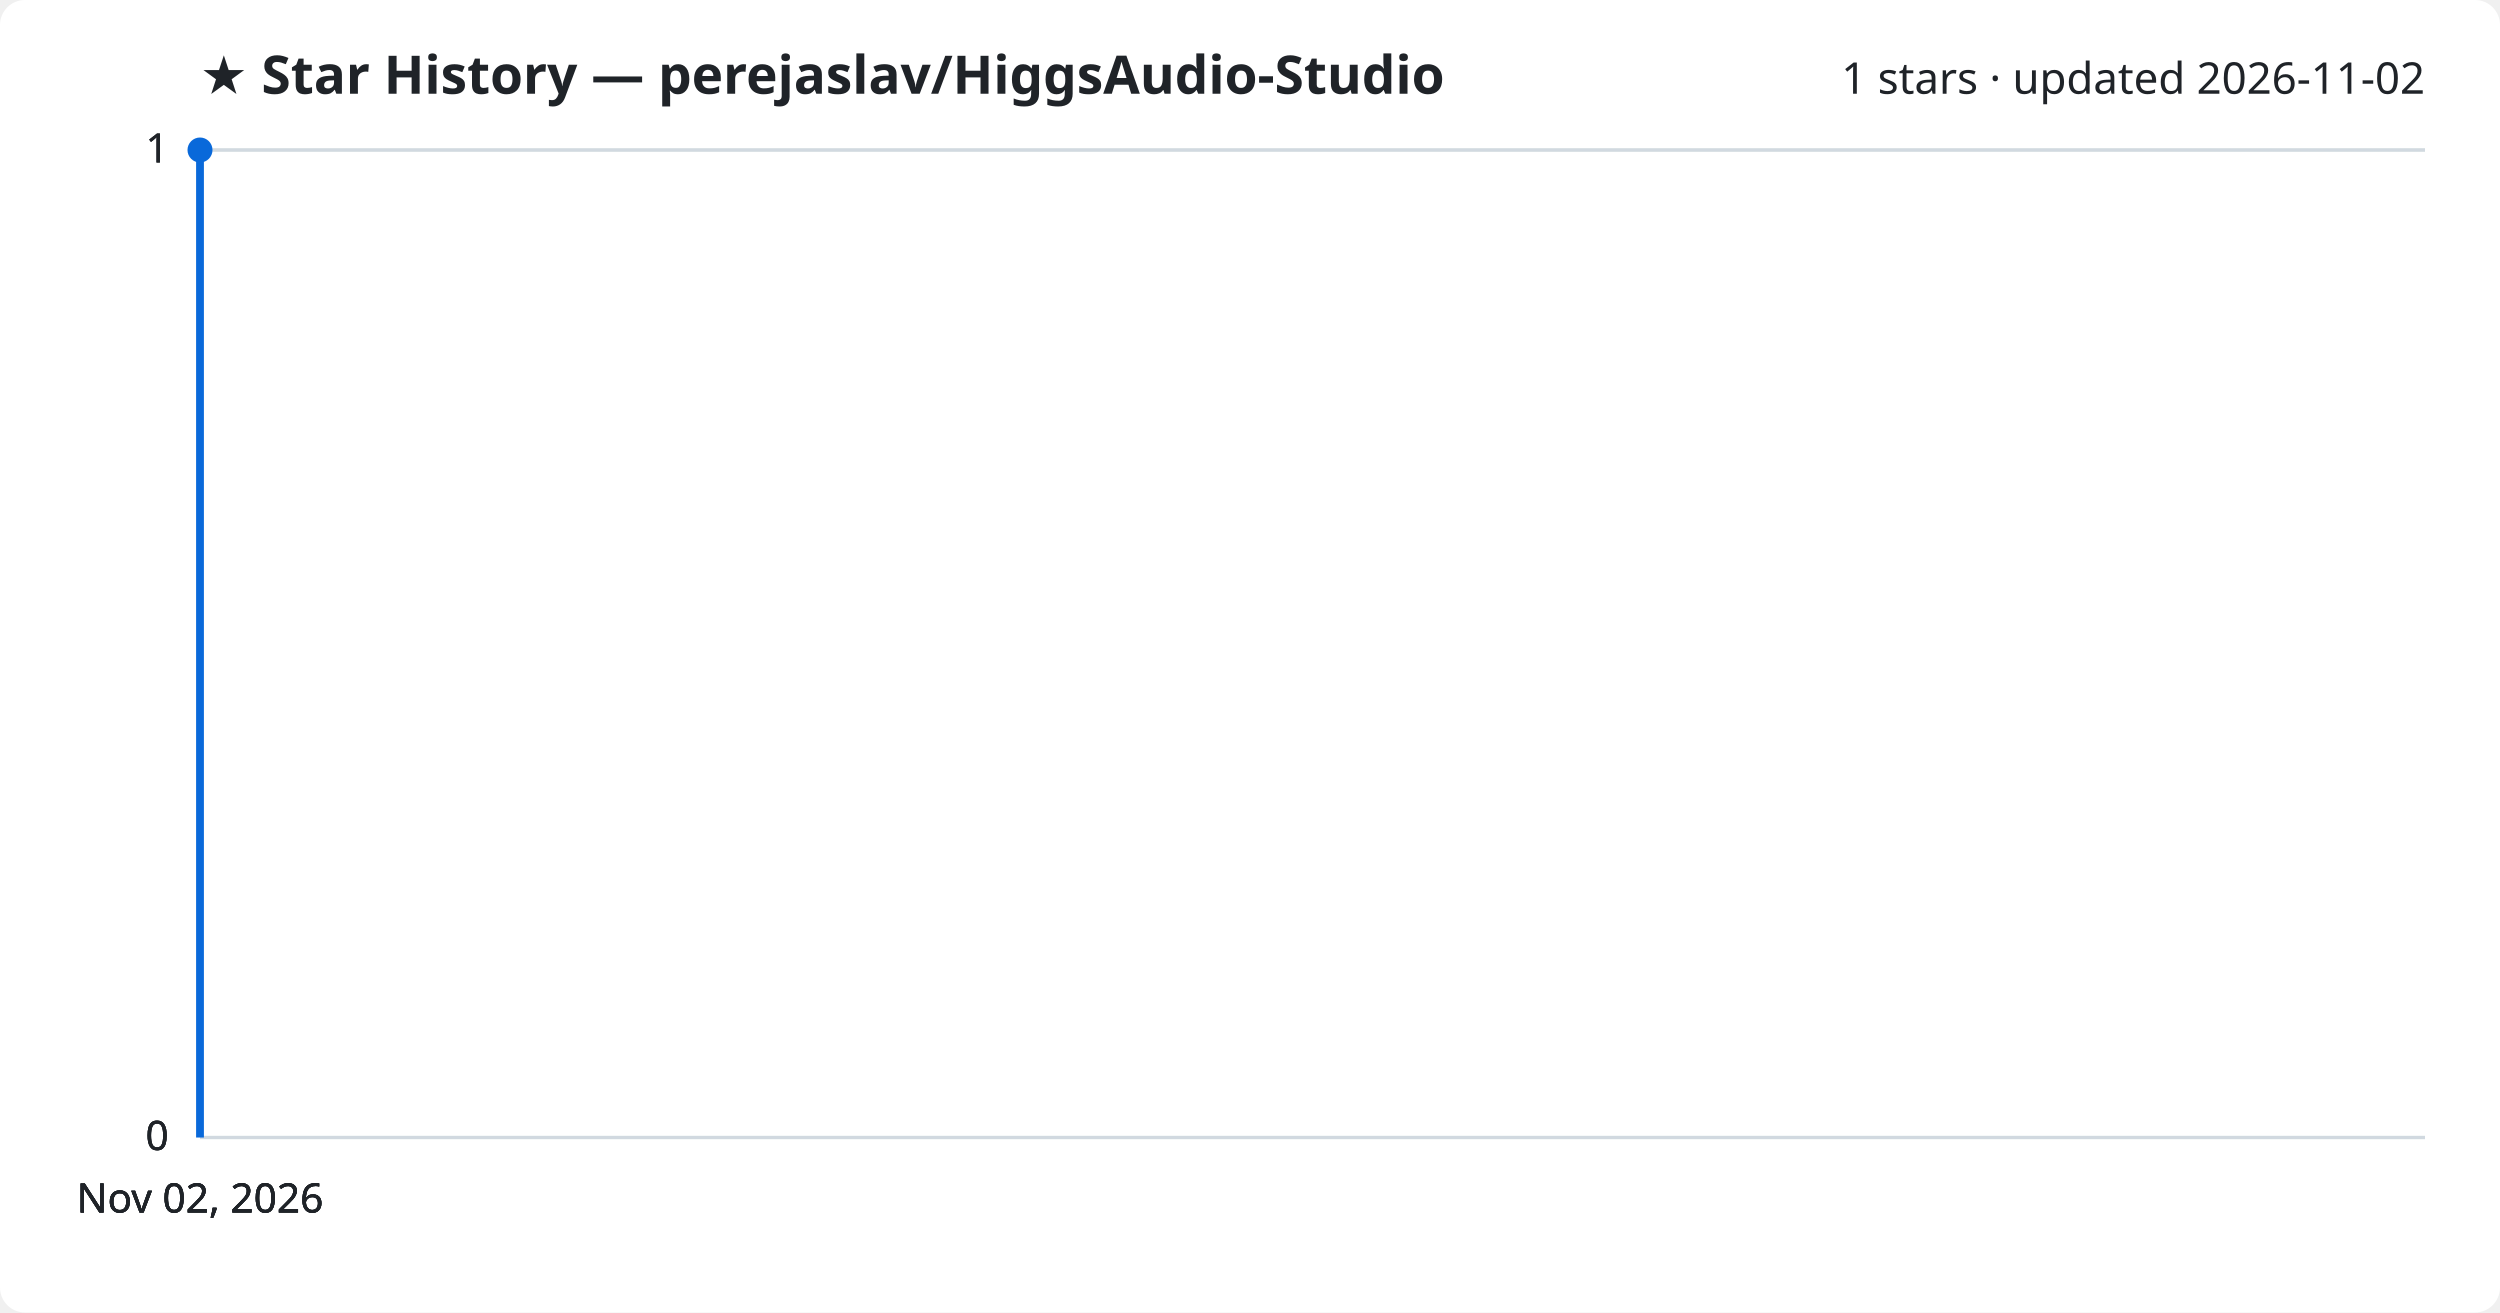
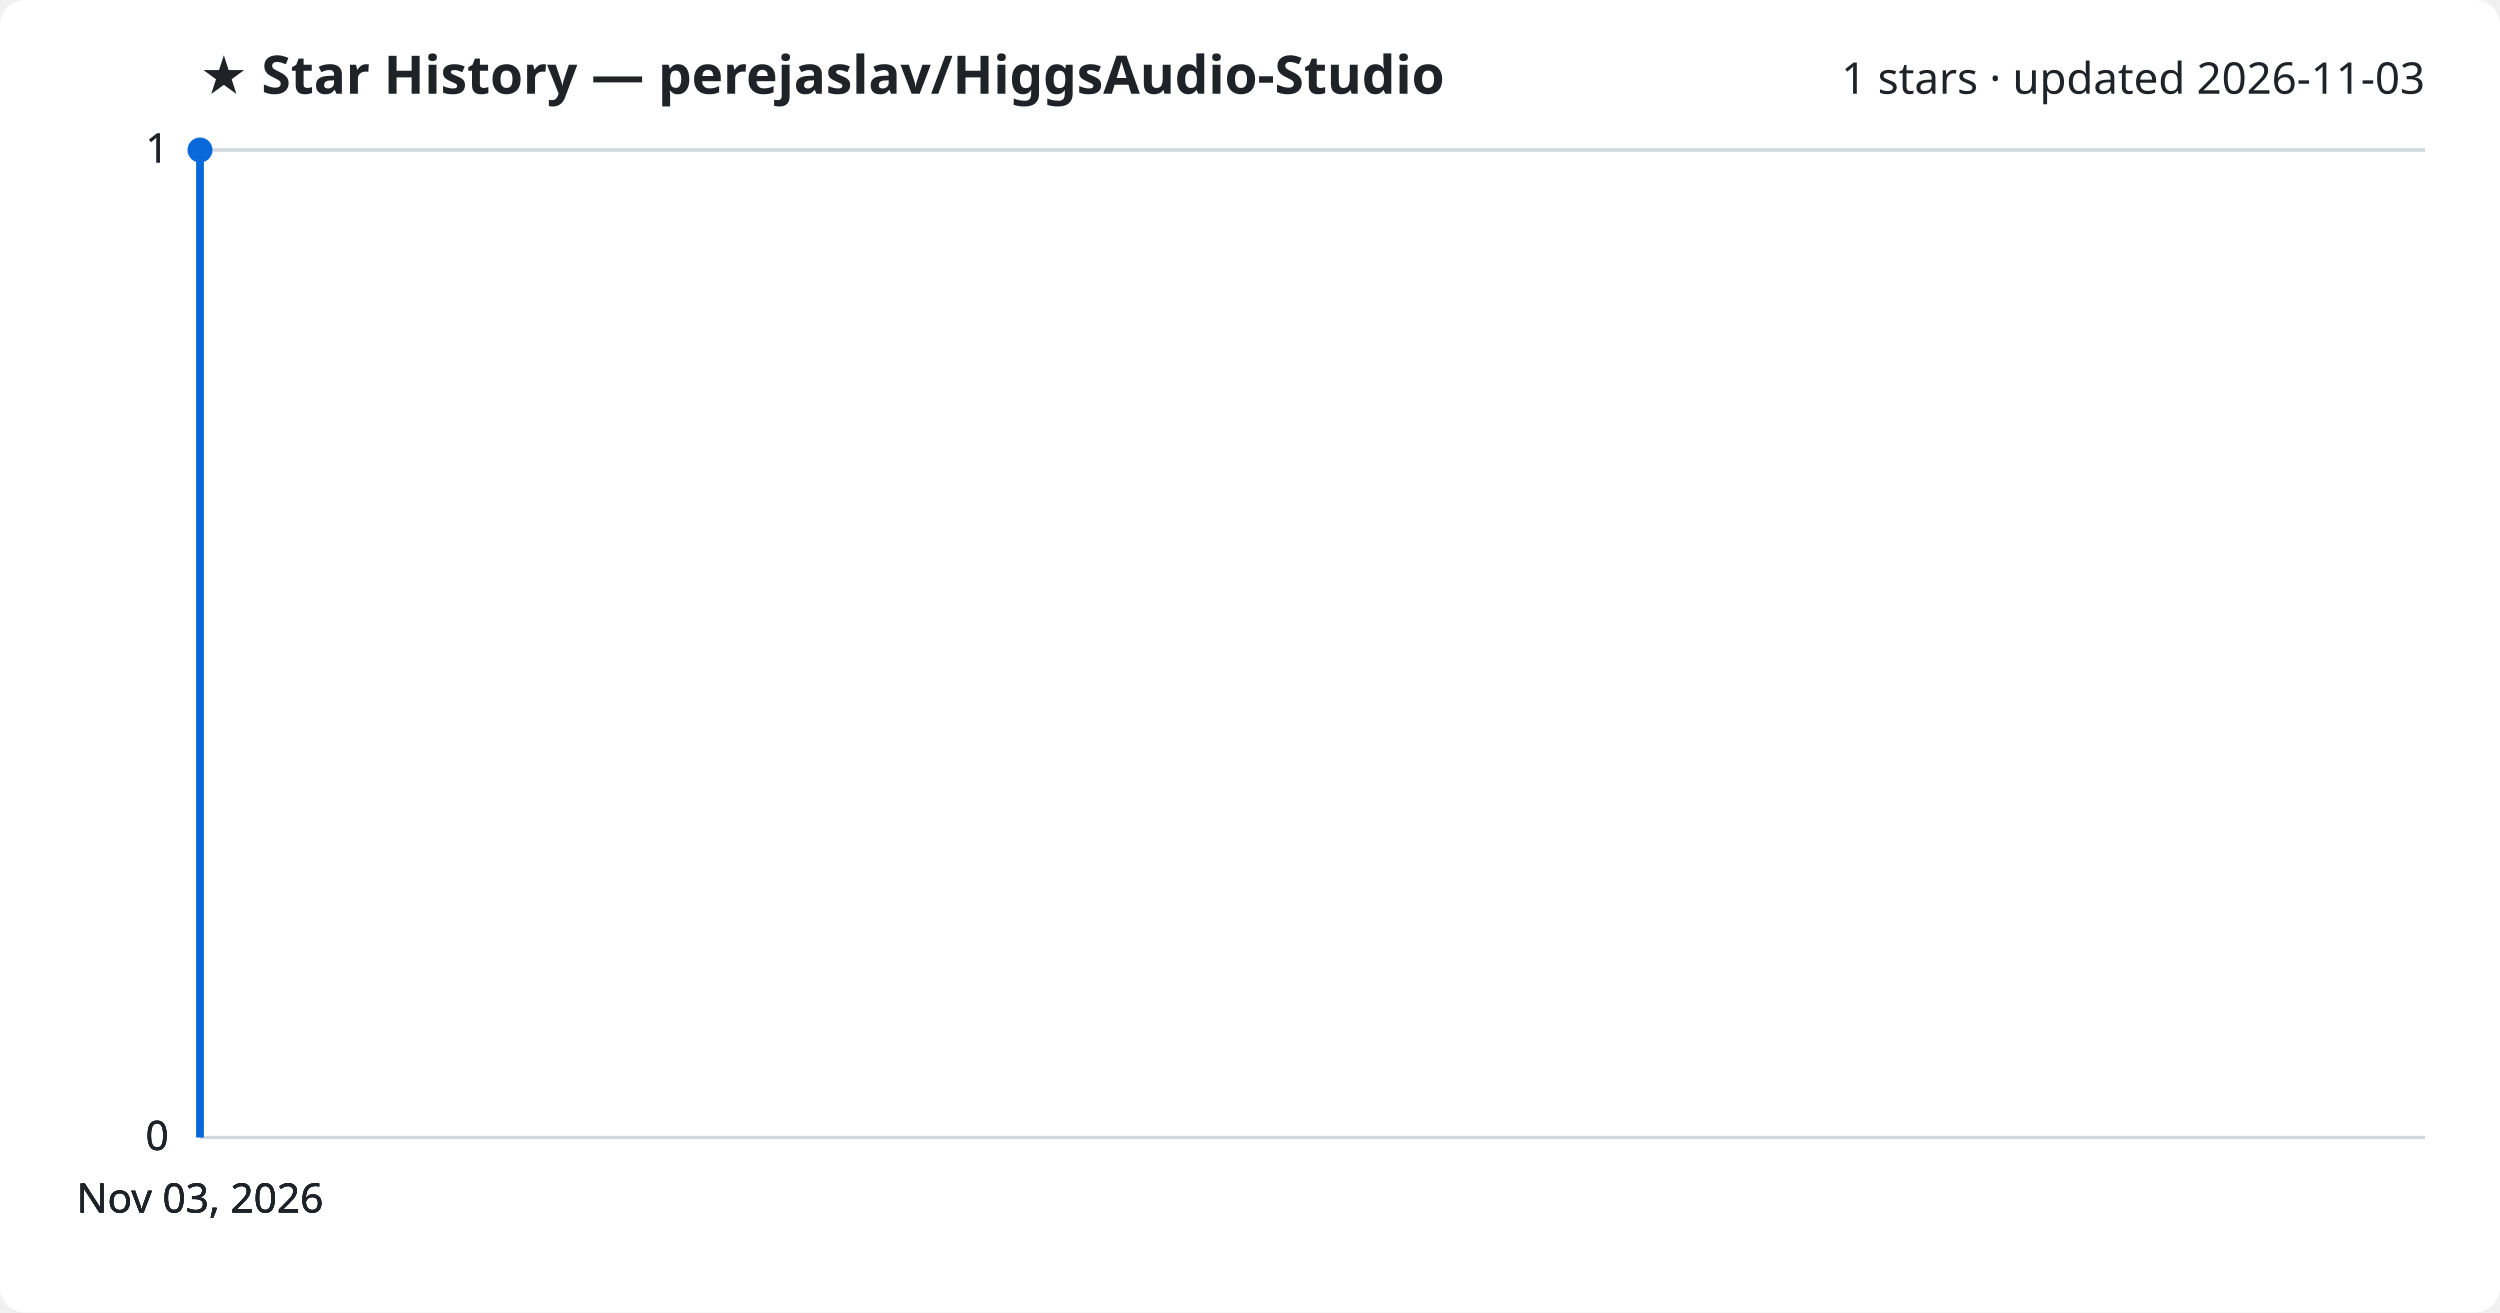
<svg xmlns="http://www.w3.org/2000/svg" viewBox="0 0 800 420" font-family="Segoe UI, sans-serif">
  <rect width="800" height="420" fill="#ffffff" rx="8" />
  <text x="64" y="30" fill="#1f2328" font-size="17" font-weight="700">★ Star History — perejaslav/HiggsAudio-Studio</text>
-   <text x="776" y="30" fill="#1f2328" font-size="14" text-anchor="end">1 stars · updated 2026-11-02</text>
+   <text x="776" y="30" fill="#1f2328" font-size="14" text-anchor="end">1 stars · updated 2026-11-03</text>
  <line x1="64" y1="364.0" x2="776" y2="364.0" stroke="#d1d9e0" stroke-width="1" />
  <text x="54" y="368.0" fill="#1f2328" font-size="13" text-anchor="end">0</text>
  <line x1="64" y1="364.0" x2="776" y2="364.0" stroke="#d1d9e0" stroke-width="1" />
  <text x="54" y="368.0" fill="#1f2328" font-size="13" text-anchor="end">0</text>
  <line x1="64" y1="364.0" x2="776" y2="364.0" stroke="#d1d9e0" stroke-width="1" />
  <text x="54" y="368.0" fill="#1f2328" font-size="13" text-anchor="end">0</text>
  <line x1="64" y1="48.0" x2="776" y2="48.0" stroke="#d1d9e0" stroke-width="1" />
  <text x="54" y="52.0" fill="#1f2328" font-size="13" text-anchor="end">1</text>
  <line x1="64" y1="48.0" x2="776" y2="48.0" stroke="#d1d9e0" stroke-width="1" />
  <text x="54" y="52.0" fill="#1f2328" font-size="13" text-anchor="end">1</text>
  <path d="M64.0,364.0 L64.0,48.0 L64.0,48.0" fill="none" stroke="#0969da" stroke-width="2.5" stroke-linejoin="round" />
  <circle cx="64.0" cy="48.0" r="4" fill="#0969da" />
-   <text x="64.0" y="388" fill="#1f2328" font-size="13" text-anchor="middle">Nov 02, 2026</text>
-   <text x="64.0" y="388" fill="#1f2328" font-size="13" text-anchor="middle">Nov 02, 2026</text>
-   <text x="64.0" y="388" fill="#1f2328" font-size="13" text-anchor="middle">Nov 02, 2026</text>
-   <text x="64.0" y="388" fill="#1f2328" font-size="13" text-anchor="middle">Nov 02, 2026</text>
+   <text x="64.0" y="388" fill="#1f2328" font-size="13" text-anchor="middle">Nov 03, 2026</text>
+   <text x="64.0" y="388" fill="#1f2328" font-size="13" text-anchor="middle">Nov 03, 2026</text>
+   <text x="64.0" y="388" fill="#1f2328" font-size="13" text-anchor="middle">Nov 03, 2026</text>
+   <text x="64.0" y="388" fill="#1f2328" font-size="13" text-anchor="middle">Nov 03, 2026</text>
</svg>
